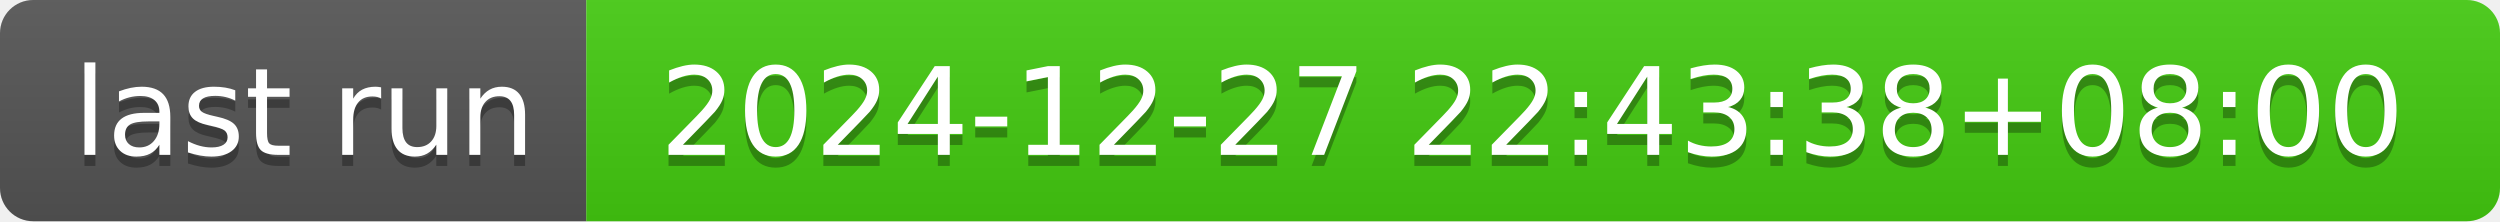
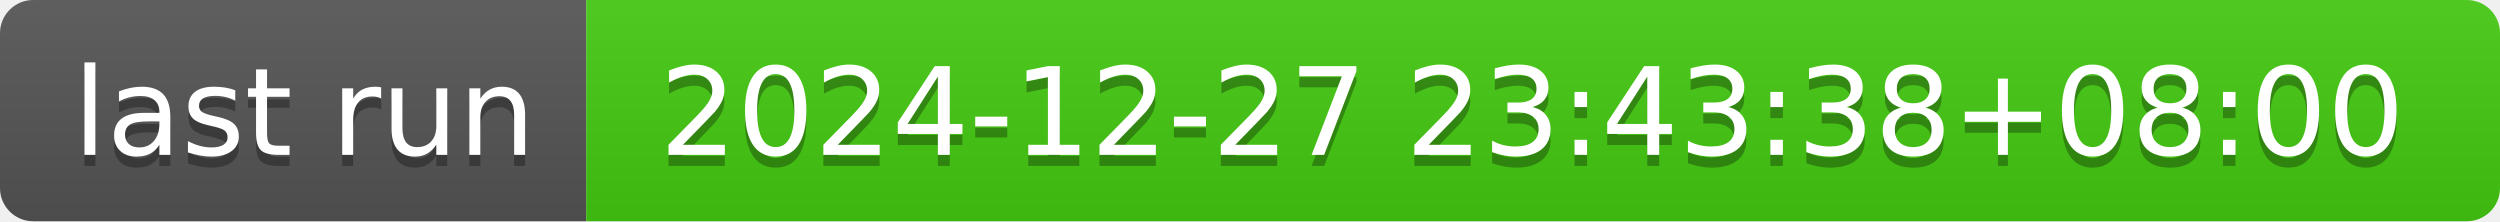
- <svg xmlns="http://www.w3.org/2000/svg" width="226" height="20" role="img" aria-label="last run: 2024-12-27 22:43:38+08:00">
+ <svg xmlns="http://www.w3.org/2000/svg" width="226" height="20" role="img" aria-label="last run: 2024-12-27 23:43:38+08:00">
  <linearGradient id="s" x2="0" y2="100%">
    <stop offset="0" stop-color="#bbb" stop-opacity=".1" />
    <stop offset="1" stop-opacity=".1" />
  </linearGradient>
  <clipPath id="r">
    <rect width="226" height="20" rx="3" fill="#fff" />
  </clipPath>
  <g clip-path="url(#r)">
    <rect width="53" height="20" fill="#555" />
    <rect x="53" width="173" height="20" fill="#4c1" />
    <rect width="226" height="20" fill="url(#s)" />
  </g>
  <g fill="#fff" text-anchor="middle" font-family="Verdana,Geneva,DejaVu Sans,sans-serif" text-rendering="geometricPrecision" font-size="110">
    <text aria-hidden="true" x="275" y="150" fill="#010101" fill-opacity=".3" transform="scale(.1)" textLength="430">last run</text>
    <text x="275" y="140" transform="scale(.1)" fill="#fff" textLength="430">last run</text>
-     <text aria-hidden="true" x="1385" y="150" fill="#010101" fill-opacity=".3" transform="scale(.1)" textLength="1630">2024-12-27 22:43:38+08:00</text>
-     <text x="1385" y="140" transform="scale(.1)" fill="#fff" textLength="1630">2024-12-27 22:43:38+08:00</text>
+     <text aria-hidden="true" x="1385" y="150" fill="#010101" fill-opacity=".3" transform="scale(.1)" textLength="1630">2024-12-27 23:43:38+08:00</text>
+     <text x="1385" y="140" transform="scale(.1)" fill="#fff" textLength="1630">2024-12-27 23:43:38+08:00</text>
  </g>
</svg>
